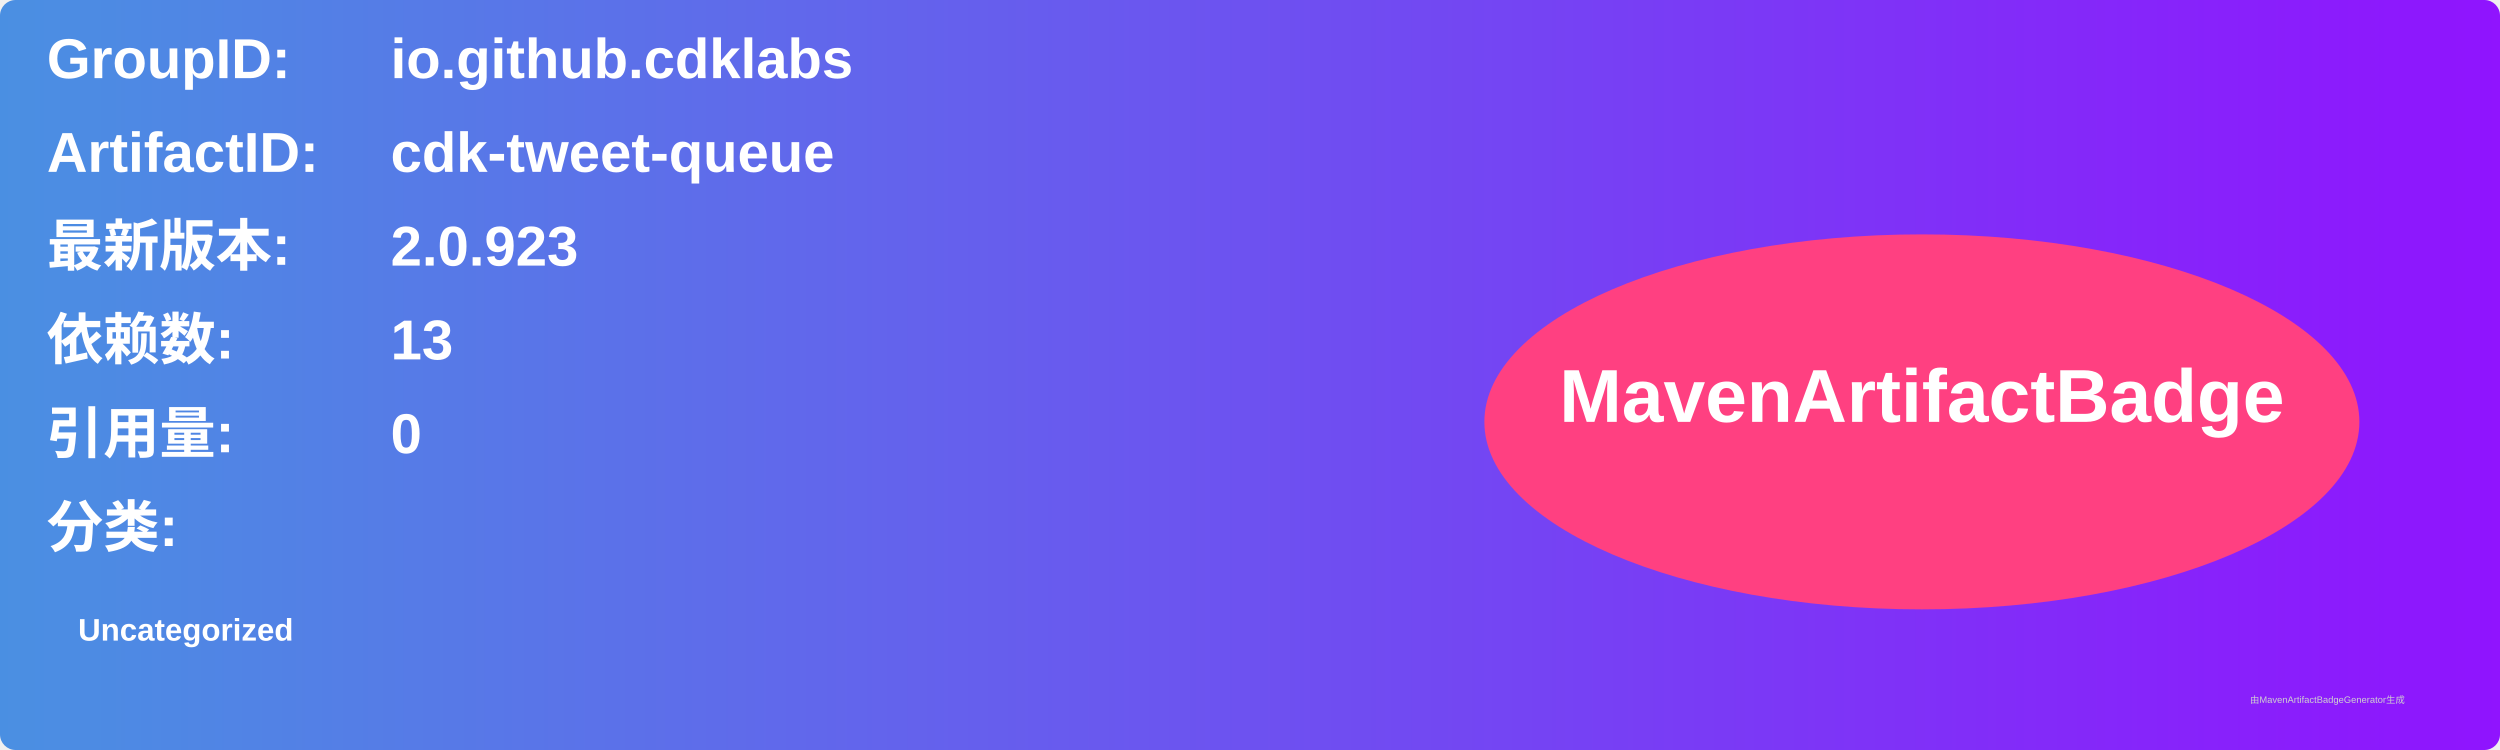
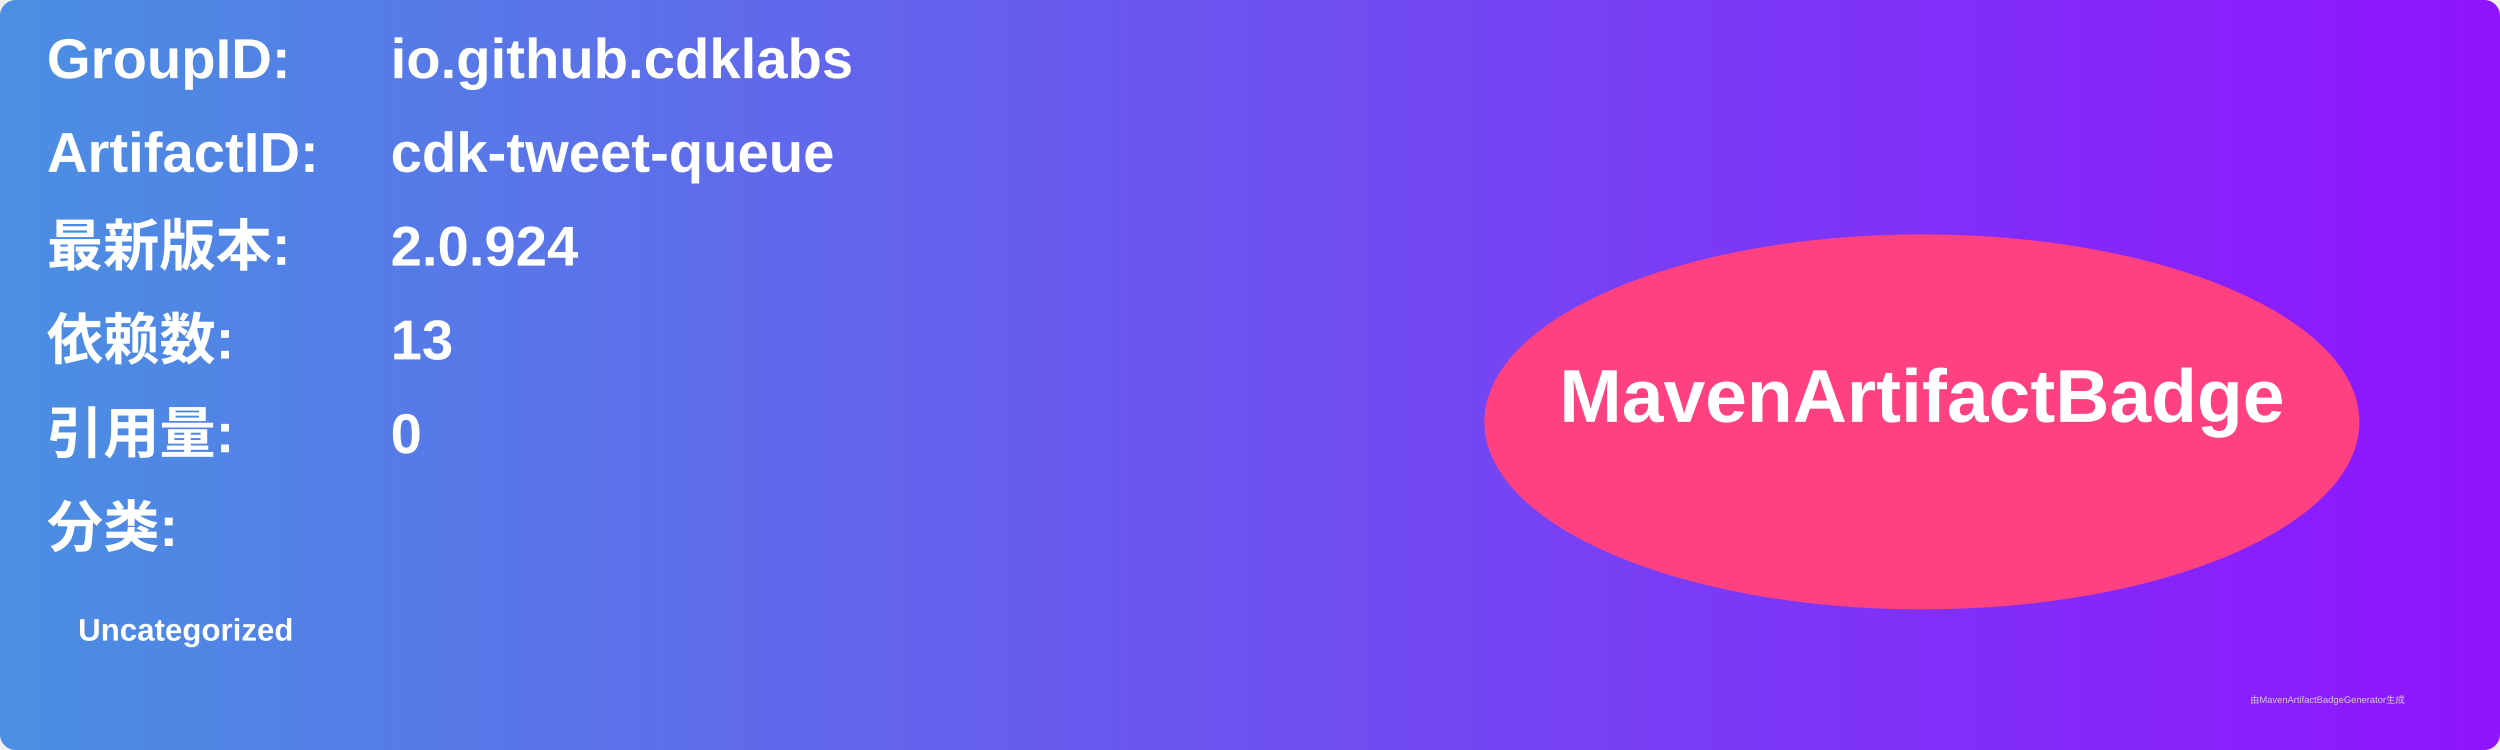
<svg xmlns="http://www.w3.org/2000/svg" width="800" height="240" viewBox="0 0 800 240">
  <linearGradient id="grad" x1="0%" y1="0%" x2="100%" y2="0%">
    <stop offset="0%" stop-color="#4a90e2" />
    <stop offset="100%" stop-color="#9013fe" />
  </linearGradient>
  <rect width="100%" height="100%" rx="5" ry="5" fill="url(#grad)" />
  <g transform="translate(15, 15)">
    <text x="0" y="10" font-family="Arial" font-size="18" fill="white" font-weight="bold" width="260">GroupID:</text>
    <text x="110" y="10" font-family="Arial" font-size="18" fill="white" font-weight="bold" width="460">io.github.cdklabs</text>
    <text x="0" y="40" font-family="Arial" font-size="18" fill="white" font-weight="bold" width="260">ArtifactID:</text>
    <text x="110" y="40" font-family="Arial" font-size="18" fill="white" font-weight="bold" width="460">cdk-tweet-queue</text>
    <text x="0" y="70" font-family="Arial" font-size="18" fill="white" font-weight="bold">最新版本:</text>
    <text x="110" y="70" font-family="Arial" font-size="18" fill="white" font-weight="bold">
-       <tspan font-weight="bold">2.0.923</tspan>
+       <tspan font-weight="bold">2.0.924</tspan>
    </text>
    <text x="0" y="100" font-family="Arial" font-size="18" fill="white" font-weight="bold">依赖数: </text>
    <text x="110" y="100" font-family="Arial" font-size="18" fill="white">
      <tspan font-weight="bold">13</tspan>
    </text>
    <text x="0" y="130" font-family="Arial" font-size="18" fill="white" font-weight="bold">引用量: </text>
    <text x="110" y="130" font-family="Arial" font-size="18" fill="white">
      <tspan font-weight="bold">0</tspan>
    </text>
    <text x="0" y="160" font-family="Arial" font-size="18" fill="white" font-weight="bold">分类:</text>
    <text x="10" y="190" font-family="Arial" font-size="10" fill="white">
      <tspan font-weight="bold">Uncategorized</tspan>
    </text>
    <ellipse cx="600" cy="120" rx="140" ry="60" fill="#ff4081" />
    <text x="600" y="120" text-anchor="middle" font-family="Arial" font-size="24" fill="white" font-weight="bold">MavenArtifactBadge</text>
  </g>
  <text x="720" y="225" font-family="Arial" font-size="3" fill="#d0d0d0">由MavenArtifactBadgeGenerator生成</text>
</svg>
